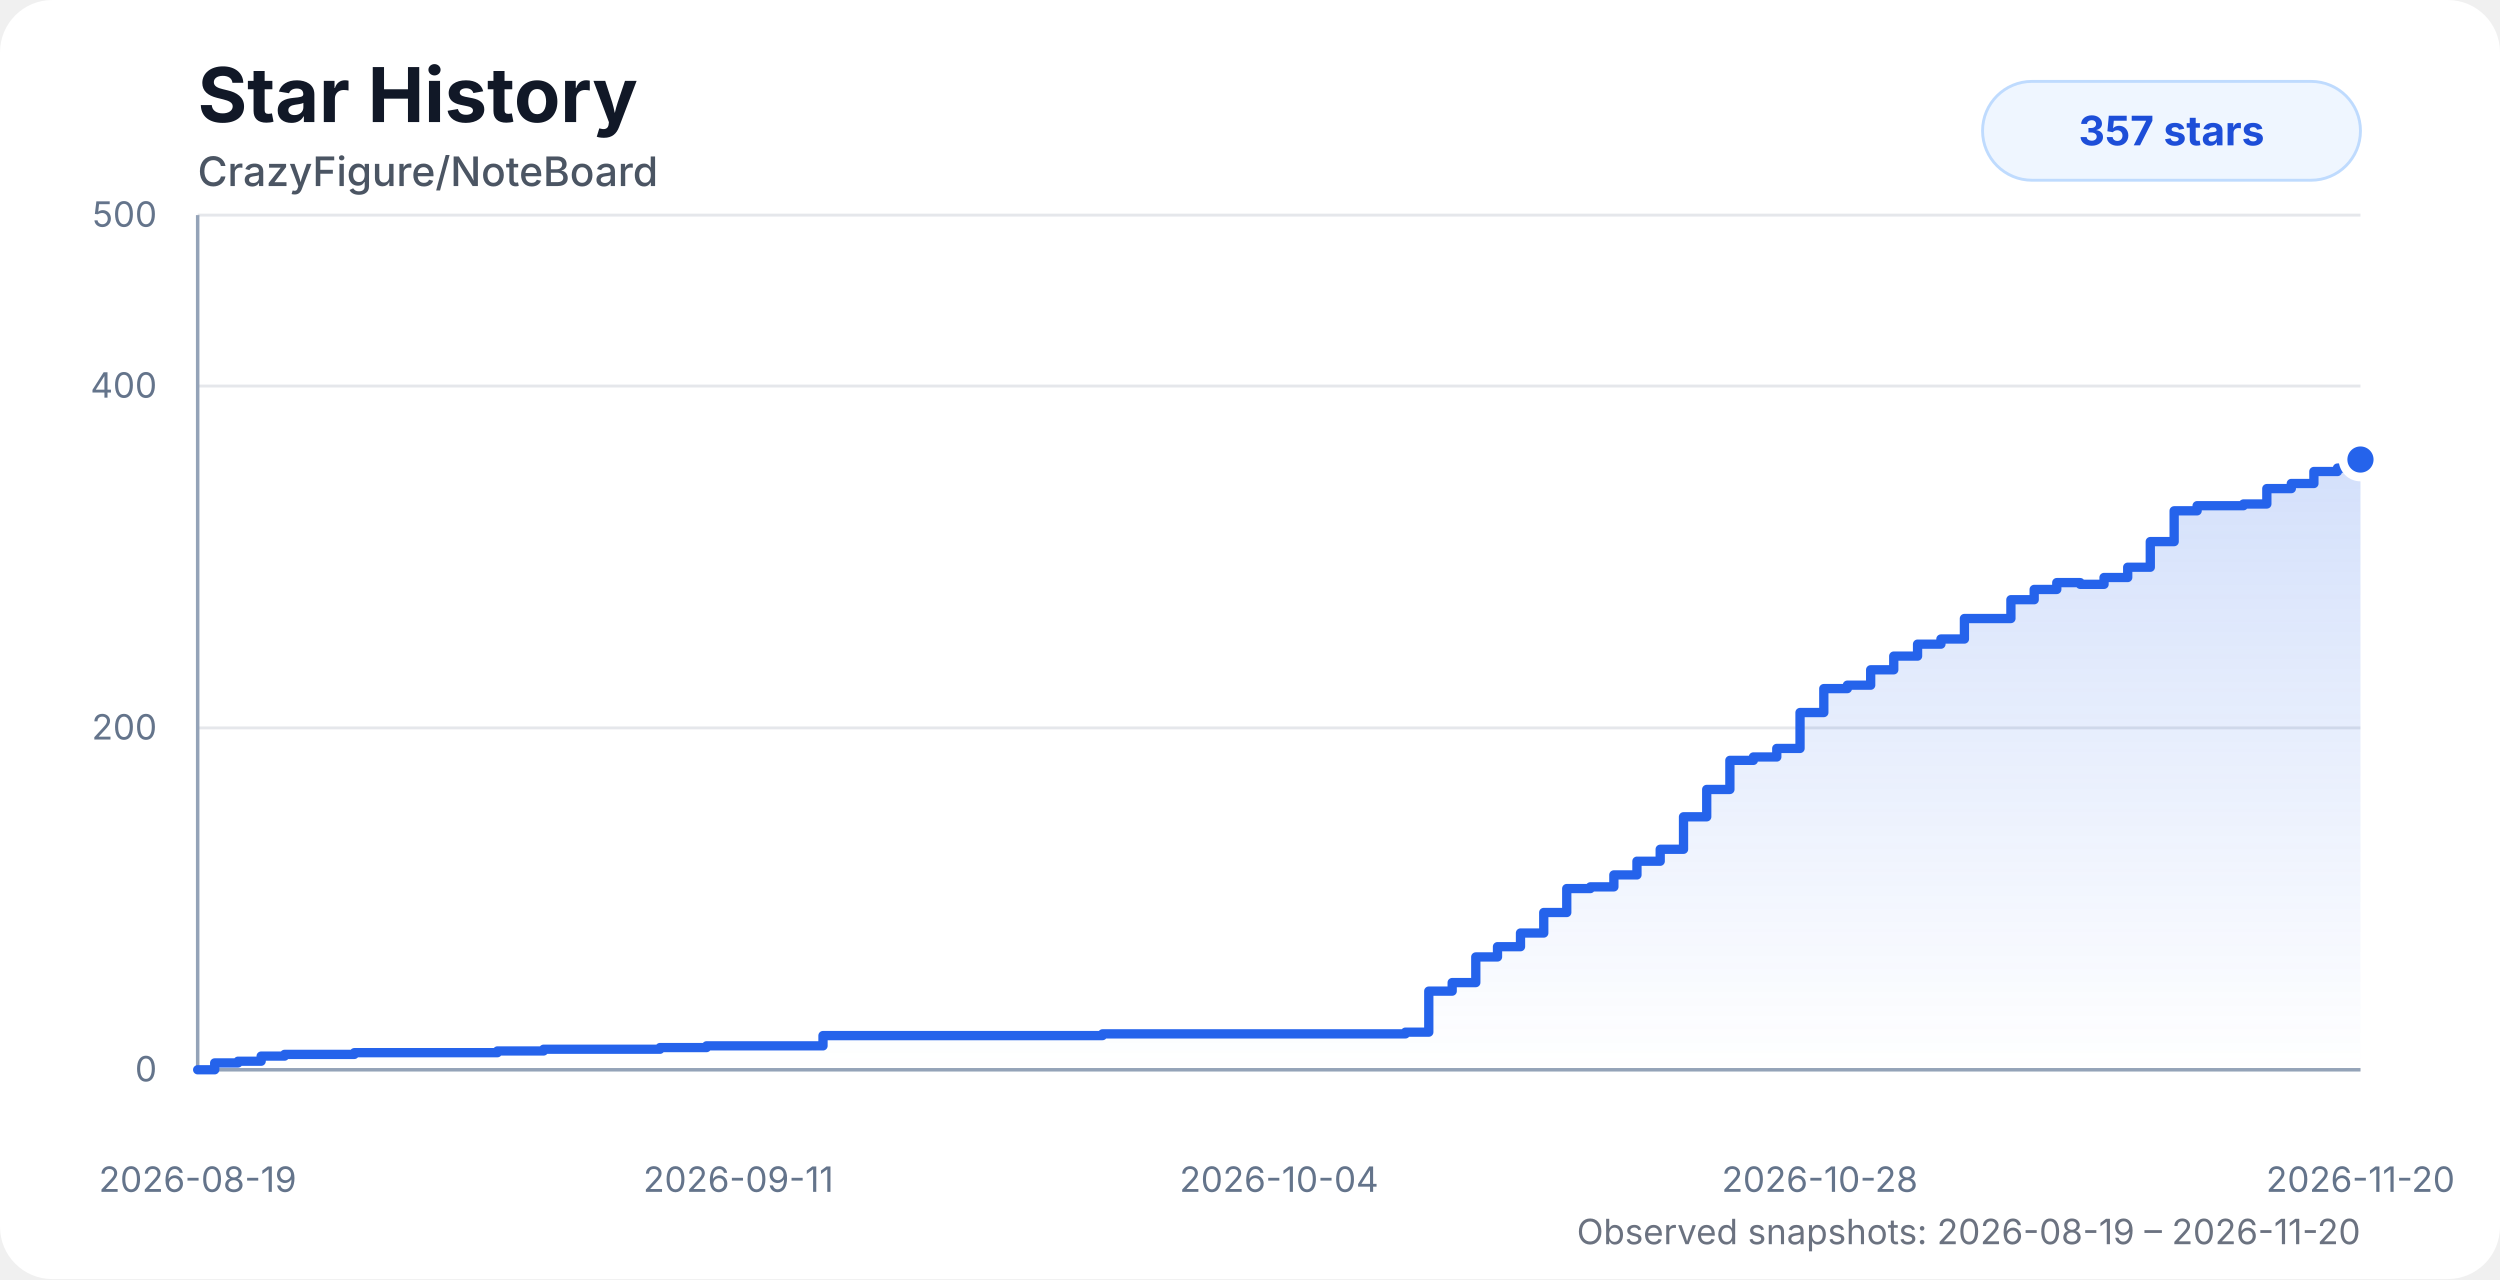
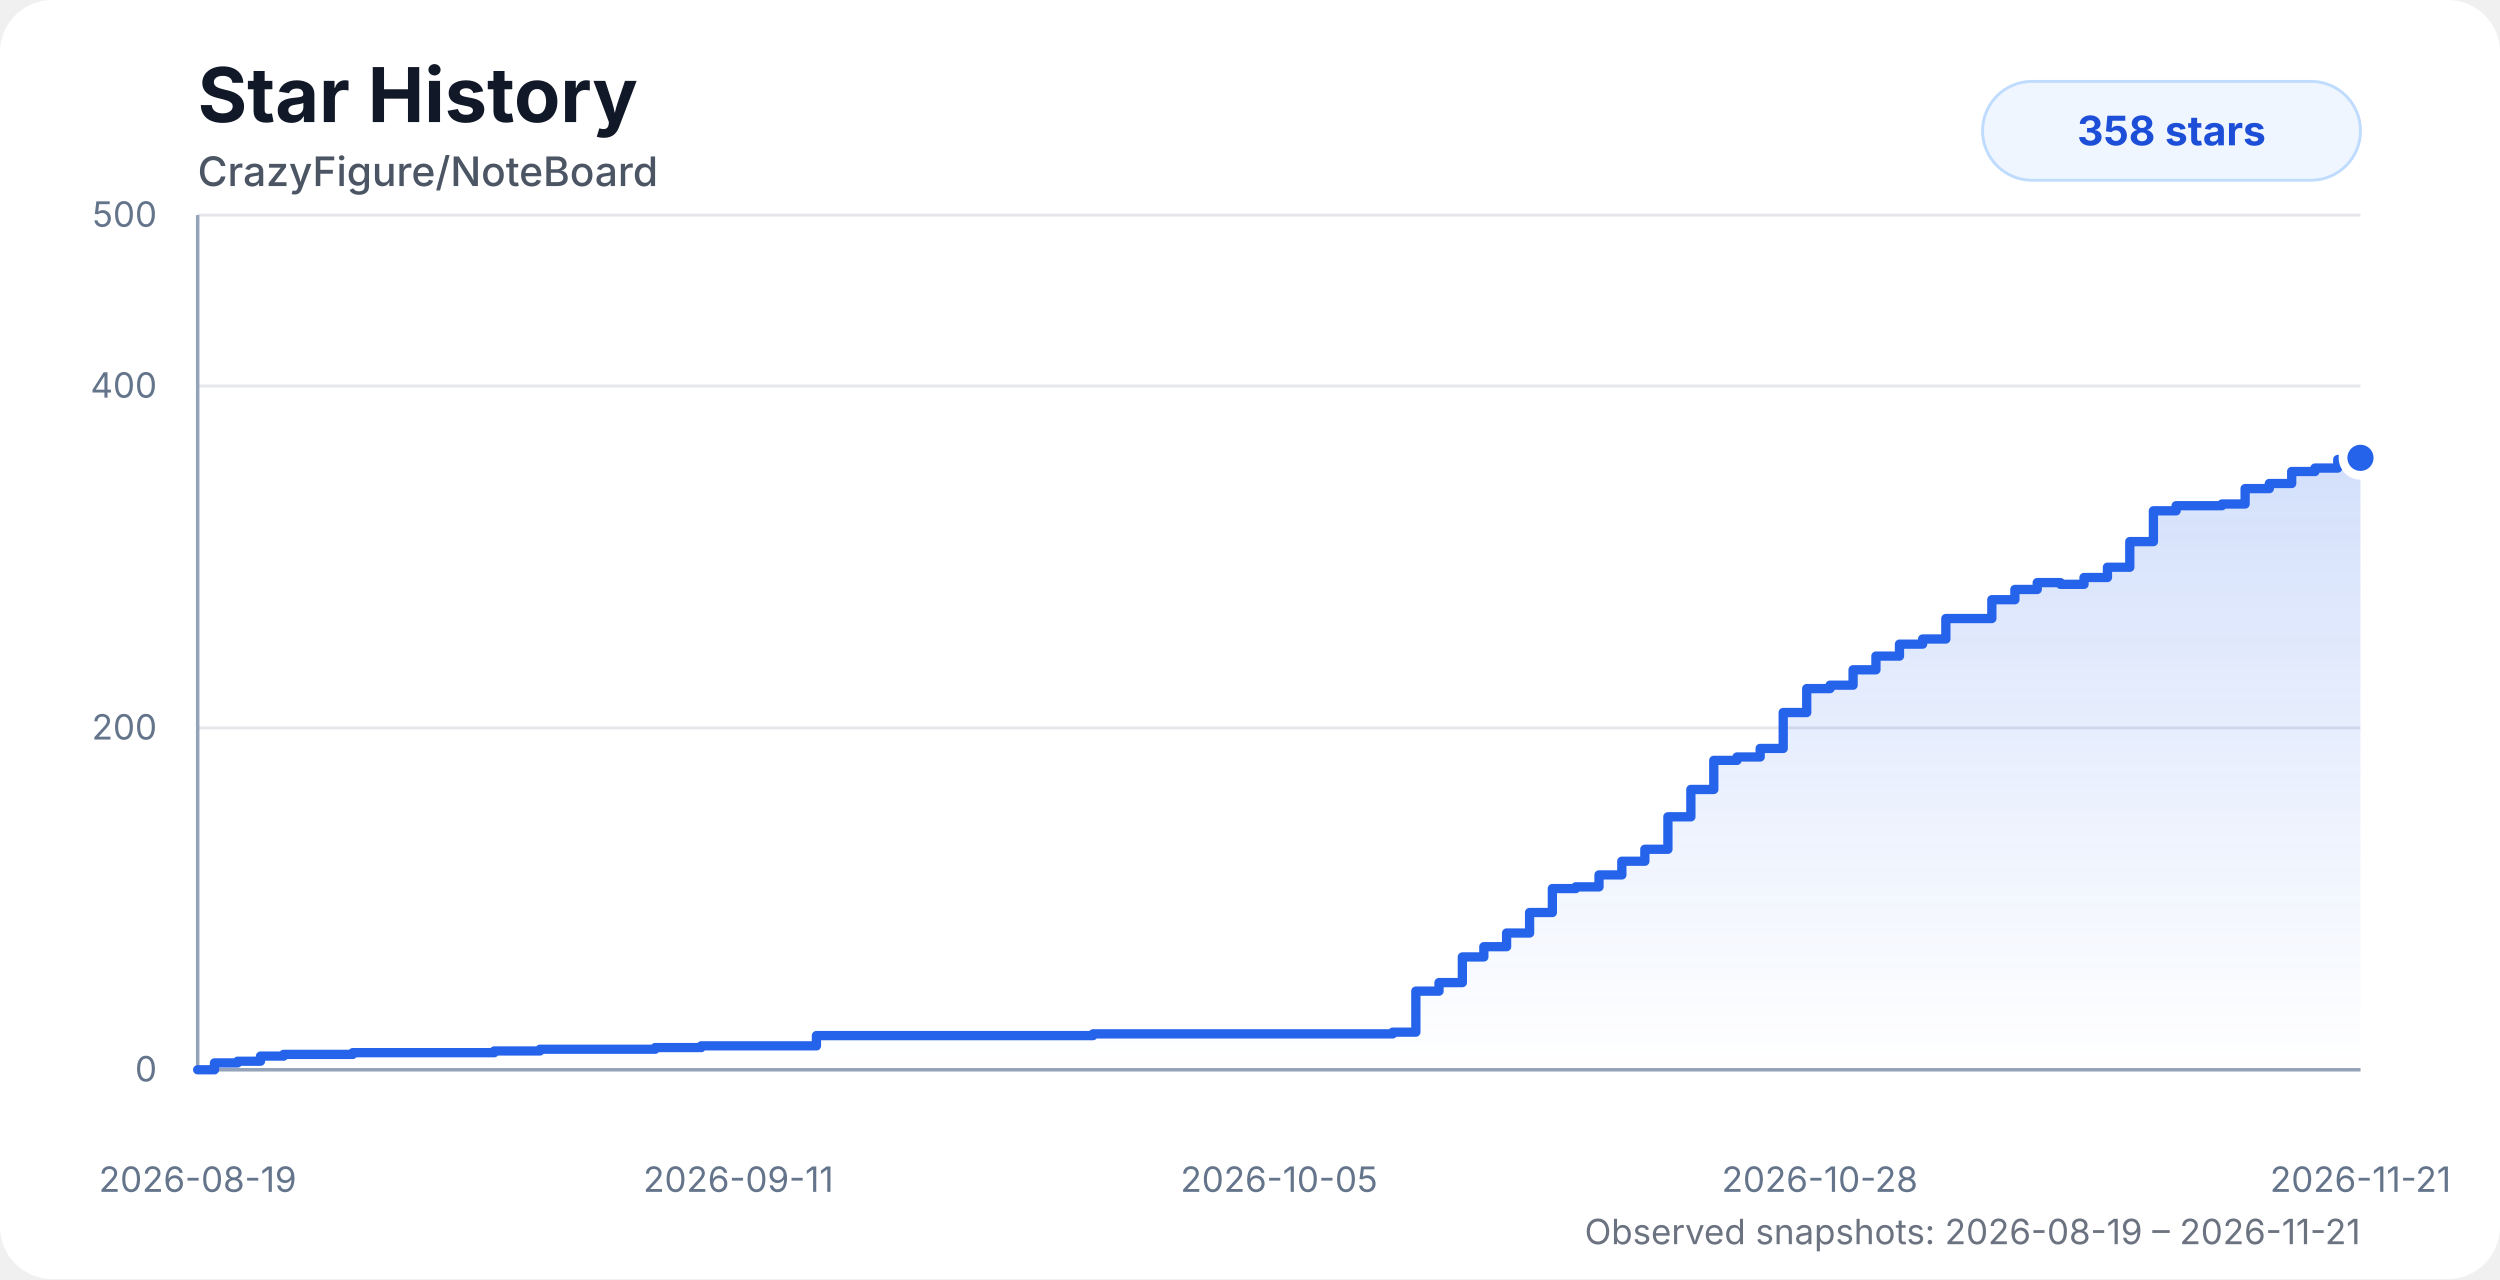
<svg xmlns="http://www.w3.org/2000/svg" width="860" height="440" viewBox="0 0 860 440" role="img" aria-labelledby="title desc">
  <style>
    .chart-bg { fill: #ffffff; }
    .title { fill: #111827; font: 700 26px system-ui, -apple-system, BlinkMacSystemFont, "Segoe UI", sans-serif; }
    .subtitle { fill: #4b5563; font: 500 14px system-ui, -apple-system, BlinkMacSystemFont, "Segoe UI", sans-serif; }
    .axis-label { fill: #64748b; font: 12px system-ui, -apple-system, BlinkMacSystemFont, "Segoe UI", sans-serif; }
    .grid { stroke: #e5e7eb; stroke-width: 1; }
    .axis { stroke: #94a3b8; stroke-width: 1.2; }
    .area { fill: url(#starGradient); opacity: 0.28; }
    .line { fill: none; stroke: #2563eb; stroke-width: 3.2; stroke-linecap: round; stroke-linejoin: round; }
    .dot { fill: #2563eb; stroke: #ffffff; stroke-width: 3; }
    .badge { fill: #eff6ff; stroke: #bfdbfe; }
    .badge-text { fill: #1d4ed8; font: 700 14px system-ui, -apple-system, BlinkMacSystemFont, "Segoe UI", sans-serif; }
    .status { fill: #6b7280; font: 12px system-ui, -apple-system, BlinkMacSystemFont, "Segoe UI", sans-serif; }
    @media (prefers-color-scheme: dark) {
      .chart-bg { fill: #0d1117; }
      .title { fill: #f8fafc; }
      .subtitle { fill: #cbd5e1; }
      .axis-label { fill: #94a3b8; }
      .grid { stroke: #1f2937; }
      .axis { stroke: #475569; }
      .dot { stroke: #0d1117; }
      .badge { fill: #172554; stroke: #1d4ed8; }
      .badge-text { fill: #bfdbfe; }
      .status { fill: #94a3b8; }
    }
  </style>
  <defs>
    <linearGradient id="starGradient" x1="0" x2="0" y1="0" y2="1">
      <stop offset="0%" stop-color="#2563eb" stop-opacity="0.72" />
      <stop offset="100%" stop-color="#2563eb" stop-opacity="0" />
    </linearGradient>
  </defs>
  <rect class="chart-bg" width="860" height="440" rx="18" />
  <text class="title" x="68" y="42">Star History</text>
  <text class="subtitle" x="68" y="64">CrazyFigure/NoteBoard</text>
  <g>
    <line class="grid" x1="68" y1="368" x2="812" y2="368" />
    <line class="grid" x1="68" y1="250.4" x2="812" y2="250.4" />
    <line class="grid" x1="68" y1="132.8" x2="812" y2="132.8" />
    <line class="grid" x1="68" y1="74" x2="812" y2="74" />
    <line class="axis" x1="68" y1="74" x2="68" y2="368" />
    <line class="axis" x1="68" y1="368" x2="812" y2="368" />
    <text class="axis-label" x="54" y="372" text-anchor="end">0</text>
    <text class="axis-label" x="54" y="254.4" text-anchor="end">200</text>
    <text class="axis-label" x="54" y="136.8" text-anchor="end">400</text>
    <text class="axis-label" x="54" y="78" text-anchor="end">500</text>
    <text class="axis-label" x="68" y="410" text-anchor="middle">2026-08-19</text>
    <text class="axis-label" x="254" y="410" text-anchor="middle">2026-09-11</text>
-     <text class="axis-label" x="440" y="410" text-anchor="middle">2026-10-04</text>
+     <text class="axis-label" x="440" y="410" text-anchor="middle">2026-10-05</text>
    <text class="axis-label" x="626" y="410" text-anchor="middle">2026-10-28</text>
-     <text class="axis-label" x="812" y="410" text-anchor="middle">2026-11-20</text>
+     <text class="axis-label" x="812" y="410" text-anchor="middle">2026-11-21</text>
  </g>
-   <path class="area" d="M 68 368 H 68 V 368 H 73.85 V 365.65 H 81.88 V 365.06 H 89.84 V 363.3 H 97.89 V 362.71 H 105.89 V 362.71 H 113.86 V 362.71 H 121.9 V 362.12 H 132.76 V 362.12 H 141.34 V 362.12 H 147.65 V 362.12 H 155.29 V 362.12 H 163.38 V 362.12 H 171.12 V 361.53 H 179 V 361.53 H 187 V 360.94 H 195.03 V 360.94 H 202.98 V 360.94 H 211.05 V 360.94 H 219.09 V 360.94 H 227.04 V 360.36 H 235.06 V 360.36 H 243.06 V 359.77 H 251.07 V 359.77 H 259.01 V 359.77 H 267.14 V 359.77 H 275.19 V 359.77 H 283.11 V 356.24 H 291.1 V 356.24 H 299.11 V 356.24 H 307.05 V 356.24 H 315.05 V 356.24 H 323.19 V 356.24 H 379.27 V 355.65 H 387.39 V 355.65 H 395.38 V 355.65 H 403.32 V 355.65 H 411.46 V 355.65 H 419.41 V 355.65 H 427.26 V 355.65 H 435.39 V 355.65 H 443.45 V 355.65 H 451.6 V 355.65 H 459.5 V 355.65 H 467.56 V 355.65 H 475.55 V 355.65 H 483.48 V 355.06 H 491.5 V 340.95 H 499.55 V 338.01 H 507.67 V 329.19 H 515.14 V 325.66 H 523.05 V 320.96 H 531.05 V 313.9 H 538.96 V 305.67 H 547.08 V 305.08 H 555.17 V 300.97 H 563.11 V 296.26 H 571.11 V 292.15 H 579.13 V 280.98 H 587.11 V 271.57 H 595.08 V 261.57 H 603.16 V 260.4 H 611.21 V 257.46 H 619.21 V 245.11 H 627.39 V 236.88 H 635.49 V 235.7 H 643.51 V 230.41 H 651.45 V 225.7 H 659.64 V 221.59 H 667.68 V 219.82 H 675.76 V 212.77 H 683.62 V 212.77 H 691.75 V 206.3 H 699.76 V 202.77 H 707.53 V 200.42 H 715.59 V 201.01 H 723.79 V 198.66 H 731.93 V 195.13 H 739.7 V 186.31 H 747.91 V 175.72 H 755.81 V 173.96 H 763.66 V 173.96 H 771.75 V 173.37 H 779.79 V 168.08 H 788.21 V 166.32 H 795.98 V 162.2 H 804.08 V 161.02 H 812 V 158.08 L 812 368 L 68 368 Z" />
-   <path class="line" d="M 68 368 H 68 V 368 H 73.85 V 365.65 H 81.88 V 365.06 H 89.84 V 363.3 H 97.89 V 362.71 H 105.89 V 362.71 H 113.86 V 362.71 H 121.9 V 362.12 H 132.76 V 362.12 H 141.34 V 362.12 H 147.65 V 362.12 H 155.29 V 362.12 H 163.38 V 362.12 H 171.12 V 361.53 H 179 V 361.53 H 187 V 360.94 H 195.03 V 360.94 H 202.98 V 360.94 H 211.05 V 360.94 H 219.09 V 360.94 H 227.04 V 360.36 H 235.06 V 360.36 H 243.06 V 359.77 H 251.07 V 359.77 H 259.01 V 359.77 H 267.14 V 359.77 H 275.19 V 359.77 H 283.11 V 356.24 H 291.1 V 356.24 H 299.11 V 356.24 H 307.05 V 356.24 H 315.05 V 356.24 H 323.19 V 356.24 H 379.27 V 355.65 H 387.39 V 355.65 H 395.38 V 355.65 H 403.32 V 355.65 H 411.46 V 355.65 H 419.41 V 355.65 H 427.26 V 355.65 H 435.39 V 355.65 H 443.45 V 355.65 H 451.6 V 355.65 H 459.5 V 355.65 H 467.56 V 355.65 H 475.55 V 355.65 H 483.48 V 355.06 H 491.5 V 340.95 H 499.55 V 338.01 H 507.67 V 329.19 H 515.14 V 325.66 H 523.05 V 320.96 H 531.05 V 313.9 H 538.96 V 305.67 H 547.08 V 305.08 H 555.17 V 300.97 H 563.11 V 296.26 H 571.11 V 292.15 H 579.13 V 280.98 H 587.11 V 271.57 H 595.08 V 261.57 H 603.16 V 260.4 H 611.21 V 257.46 H 619.21 V 245.11 H 627.39 V 236.88 H 635.49 V 235.7 H 643.51 V 230.41 H 651.45 V 225.7 H 659.64 V 221.59 H 667.68 V 219.82 H 675.76 V 212.77 H 683.62 V 212.77 H 691.75 V 206.3 H 699.76 V 202.77 H 707.53 V 200.42 H 715.59 V 201.01 H 723.79 V 198.66 H 731.93 V 195.13 H 739.7 V 186.31 H 747.91 V 175.72 H 755.81 V 173.96 H 763.66 V 173.96 H 771.75 V 173.37 H 779.79 V 168.08 H 788.21 V 166.32 H 795.98 V 162.2 H 804.08 V 161.02 H 812 V 158.08" />
-   <circle class="dot" cx="812" cy="158.08" r="6" />
+   <path class="area" d="M 68 368 H 68 V 368 H 73.78 V 365.65 H 81.74 V 365.06 H 89.61 V 363.3 H 97.57 V 362.71 H 105.49 V 362.71 H 113.38 V 362.71 H 121.34 V 362.12 H 132.08 V 362.12 H 140.57 V 362.12 H 146.82 V 362.12 H 154.37 V 362.12 H 162.38 V 362.12 H 170.03 V 361.53 H 177.84 V 361.53 H 185.75 V 360.94 H 193.7 V 360.94 H 201.56 V 360.94 H 209.55 V 360.94 H 217.51 V 360.94 H 225.37 V 360.36 H 233.31 V 360.36 H 241.22 V 359.77 H 249.15 V 359.77 H 257 V 359.77 H 265.05 V 359.77 H 273.01 V 359.77 H 280.85 V 356.24 H 288.75 V 356.24 H 296.68 V 356.24 H 304.54 V 356.24 H 312.46 V 356.24 H 320.51 V 356.24 H 376 V 355.65 H 384.04 V 355.65 H 391.95 V 355.65 H 399.8 V 355.65 H 407.85 V 355.65 H 415.72 V 355.65 H 423.49 V 355.65 H 431.53 V 355.65 H 439.5 V 355.65 H 447.57 V 355.65 H 455.38 V 355.65 H 463.36 V 355.65 H 471.27 V 355.65 H 479.12 V 355.06 H 487.05 V 340.95 H 495.02 V 338.01 H 503.05 V 329.19 H 510.44 V 325.66 H 518.27 V 320.96 H 526.18 V 313.9 H 534.01 V 305.67 H 542.05 V 305.08 H 550.06 V 300.97 H 557.91 V 296.26 H 565.83 V 292.15 H 573.76 V 280.98 H 581.66 V 271.57 H 589.54 V 261.57 H 597.54 V 260.4 H 605.5 V 257.46 H 613.42 V 245.11 H 621.51 V 236.88 H 629.53 V 235.7 H 637.46 V 230.41 H 645.32 V 225.7 H 653.42 V 221.59 H 661.38 V 219.82 H 669.37 V 212.77 H 677.15 V 212.77 H 685.19 V 206.3 H 693.12 V 202.77 H 700.81 V 200.42 H 708.79 V 201.01 H 716.9 V 198.66 H 724.96 V 195.13 H 732.65 V 186.31 H 740.77 V 175.72 H 748.59 V 173.96 H 756.35 V 173.96 H 764.36 V 173.37 H 772.32 V 168.08 H 780.65 V 166.32 H 788.34 V 162.2 H 796.34 V 161.02 H 804.18 V 158.08 H 812 V 157.5 L 812 368 L 68 368 Z" />
+   <path class="line" d="M 68 368 H 68 V 368 H 73.78 V 365.65 H 81.74 V 365.06 H 89.61 V 363.3 H 97.57 V 362.71 H 105.49 V 362.71 H 113.38 V 362.71 H 121.34 V 362.12 H 132.08 V 362.12 H 140.57 V 362.12 H 146.82 V 362.12 H 154.37 V 362.12 H 162.38 V 362.12 H 170.03 V 361.53 H 177.84 V 361.53 H 185.75 V 360.94 H 193.7 V 360.94 H 201.56 V 360.94 H 209.55 V 360.94 H 217.51 V 360.94 H 225.37 V 360.36 H 233.31 V 360.36 H 241.22 V 359.77 H 249.15 V 359.77 H 257 V 359.77 H 265.05 V 359.77 H 273.01 V 359.77 H 280.85 V 356.24 H 288.75 V 356.24 H 296.68 V 356.24 H 304.54 V 356.24 H 312.46 V 356.24 H 320.51 V 356.24 H 376 V 355.65 H 384.04 V 355.65 H 391.95 V 355.65 H 399.8 V 355.65 H 407.85 V 355.65 H 415.72 V 355.65 H 423.49 V 355.65 H 431.53 V 355.65 H 439.5 V 355.65 H 447.57 V 355.65 H 455.38 V 355.65 H 463.36 V 355.65 H 471.27 V 355.65 H 479.12 V 355.06 H 487.05 V 340.95 H 495.02 V 338.01 H 503.05 V 329.19 H 510.44 V 325.66 H 518.27 V 320.96 H 526.18 V 313.9 H 534.01 V 305.67 H 542.05 V 305.08 H 550.06 V 300.97 H 557.91 V 296.26 H 565.83 V 292.15 H 573.76 V 280.98 H 581.66 V 271.57 H 589.54 V 261.57 H 597.54 V 260.4 H 605.5 V 257.46 H 613.42 V 245.11 H 621.51 V 236.88 H 629.53 V 235.7 H 637.46 V 230.41 H 645.32 V 225.7 H 653.42 V 221.59 H 661.38 V 219.82 H 669.37 V 212.77 H 677.15 V 212.77 H 685.19 V 206.3 H 693.12 V 202.77 H 700.81 V 200.42 H 708.79 V 201.01 H 716.9 V 198.66 H 724.96 V 195.13 H 732.65 V 186.31 H 740.77 V 175.72 H 748.59 V 173.96 H 756.35 V 173.96 H 764.36 V 173.37 H 772.32 V 168.08 H 780.65 V 166.32 H 788.34 V 162.2 H 796.34 V 161.02 H 804.18 V 158.08 H 812 V 157.5" />
+   <circle class="dot" cx="812" cy="157.5" r="6" />
  <rect class="badge" x="682" y="28" width="130" height="34" rx="17" />
-   <text class="badge-text" x="747" y="50" text-anchor="middle">357 stars</text>
-   <text class="status" x="812" y="428" text-anchor="end">Observed snapshots: 2026-08-19 – 2026-11-20</text>
+   <text class="badge-text" x="747" y="50" text-anchor="middle">358 stars</text>
+   <text class="status" x="812" y="428" text-anchor="end">Observed snapshots: 2026-08-19 – 2026-11-21</text>
</svg>
